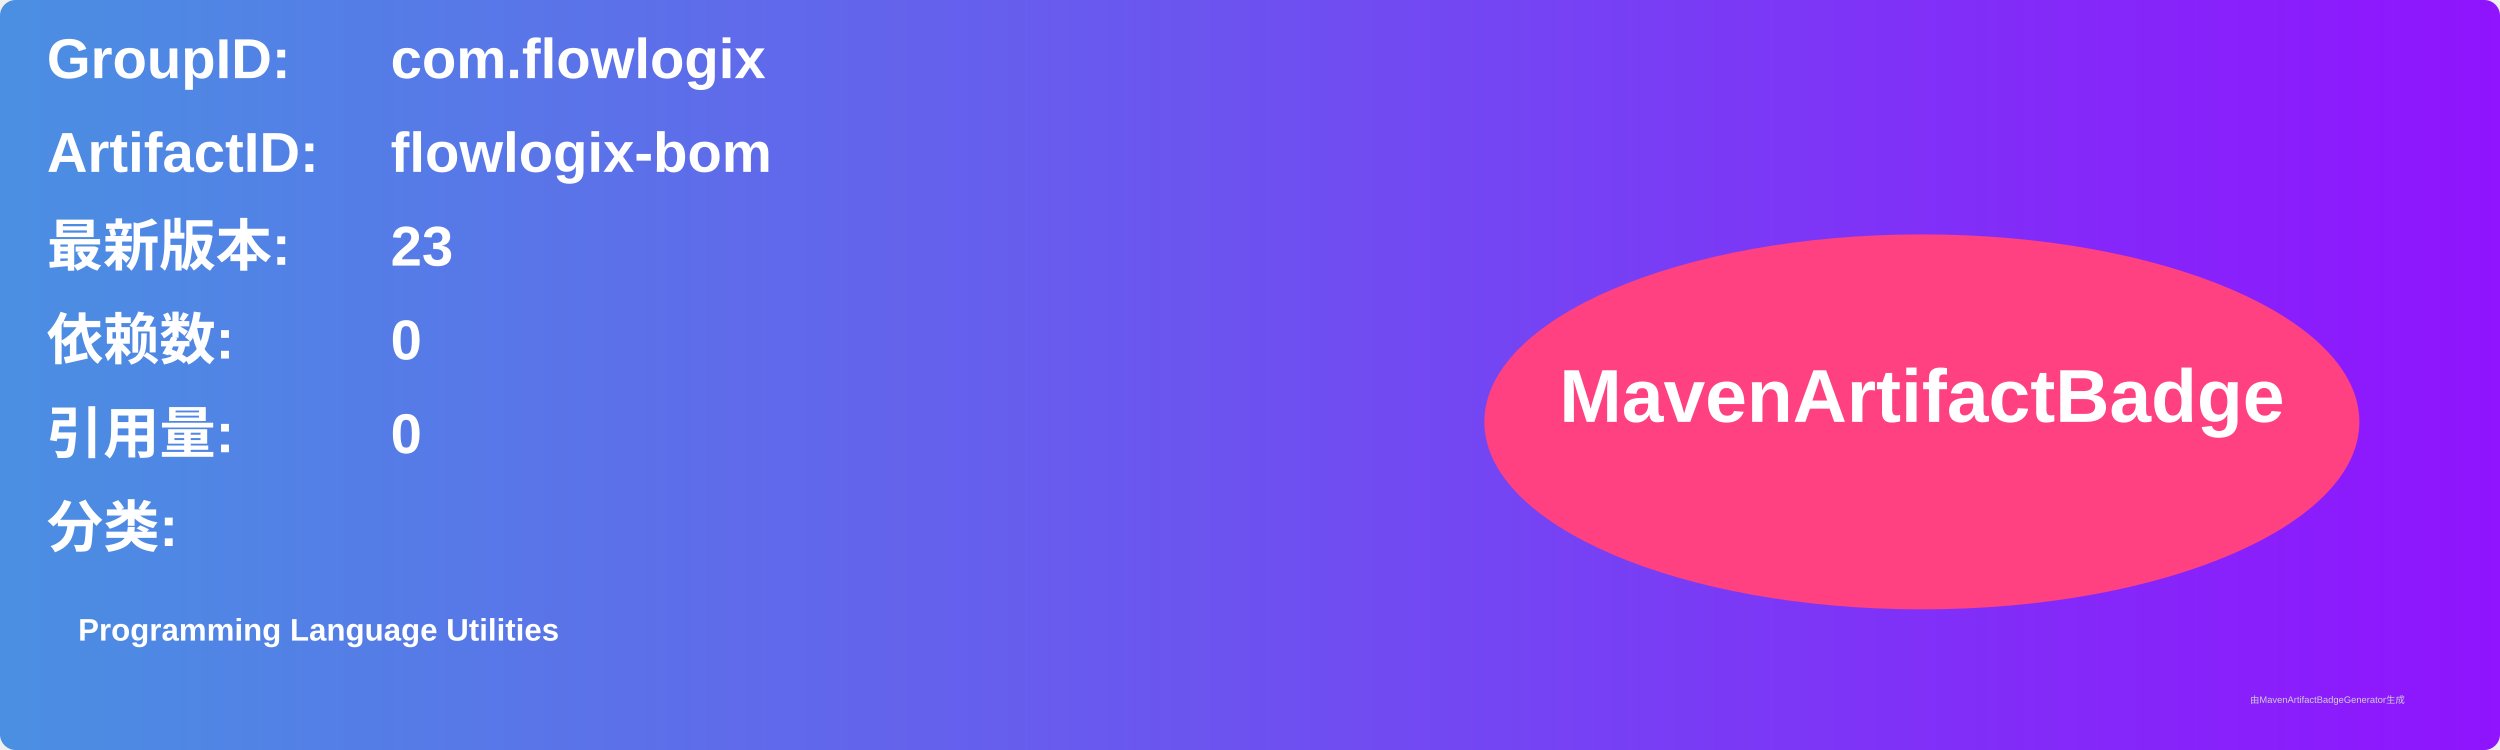
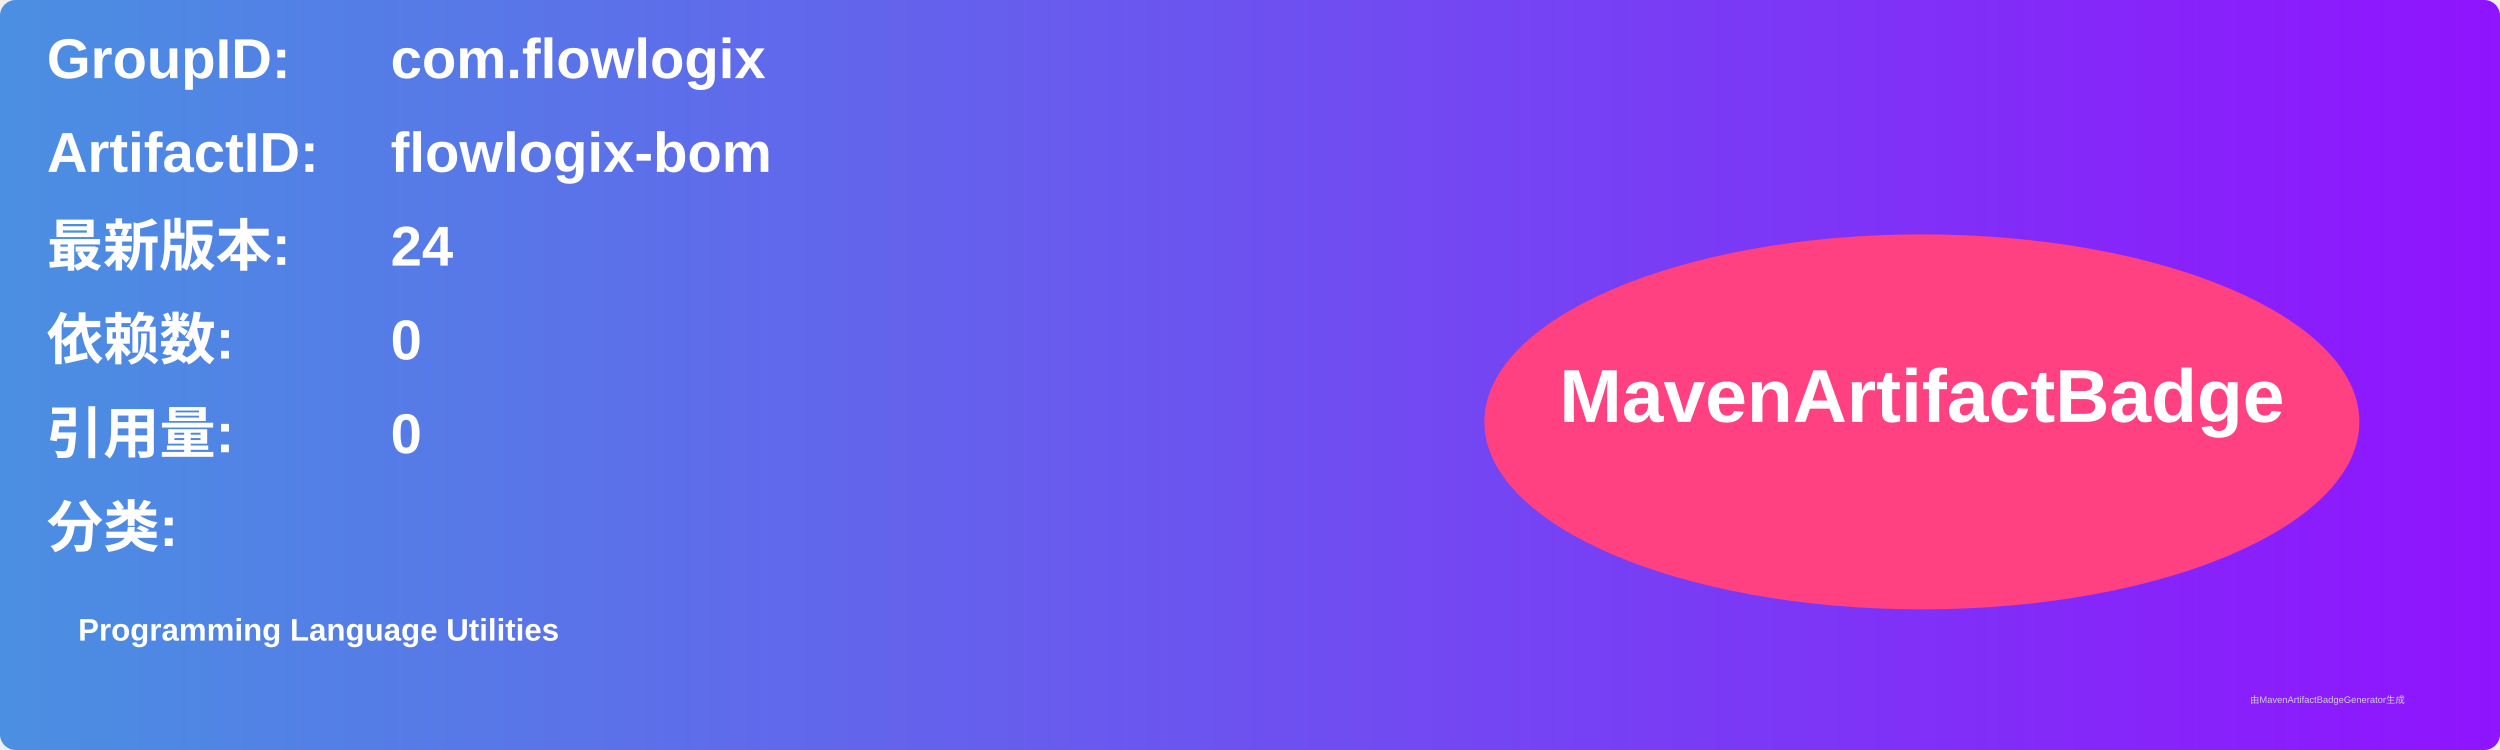
<svg xmlns="http://www.w3.org/2000/svg" width="800" height="240" viewBox="0 0 800 240">
  <linearGradient id="grad" x1="0%" y1="0%" x2="100%" y2="0%">
    <stop offset="0%" stop-color="#4a90e2" />
    <stop offset="100%" stop-color="#9013fe" />
  </linearGradient>
  <rect width="100%" height="100%" rx="5" ry="5" fill="url(#grad)" />
  <g transform="translate(15, 15)">
    <text x="0" y="10" font-family="Arial" font-size="18" fill="white" font-weight="bold" width="260">GroupID:</text>
    <text x="110" y="10" font-family="Arial" font-size="18" fill="white" font-weight="bold" width="460">com.flowlogix</text>
    <text x="0" y="40" font-family="Arial" font-size="18" fill="white" font-weight="bold" width="260">ArtifactID:</text>
    <text x="110" y="40" font-family="Arial" font-size="18" fill="white" font-weight="bold" width="460">flowlogix-bom</text>
    <text x="0" y="70" font-family="Arial" font-size="18" fill="white" font-weight="bold">最新版本:</text>
    <text x="110" y="70" font-family="Arial" font-size="18" fill="white" font-weight="bold">
-       <tspan font-weight="bold">23</tspan>
+       <tspan font-weight="bold">24</tspan>
    </text>
    <text x="0" y="100" font-family="Arial" font-size="18" fill="white" font-weight="bold">依赖数: </text>
    <text x="110" y="100" font-family="Arial" font-size="18" fill="white">
      <tspan font-weight="bold">0</tspan>
    </text>
    <text x="0" y="130" font-family="Arial" font-size="18" fill="white" font-weight="bold">引用量: </text>
    <text x="110" y="130" font-family="Arial" font-size="18" fill="white">
      <tspan font-weight="bold">0</tspan>
    </text>
    <text x="0" y="160" font-family="Arial" font-size="18" fill="white" font-weight="bold">分类:</text>
    <text x="10" y="190" font-family="Arial" font-size="10" fill="white">
      <tspan font-weight="bold">Programming Language Utilities</tspan>
    </text>
    <ellipse cx="600" cy="120" rx="140" ry="60" fill="#ff4081" />
    <text x="600" y="120" text-anchor="middle" font-family="Arial" font-size="24" fill="white" font-weight="bold">MavenArtifactBadge</text>
  </g>
  <text x="720" y="225" font-family="Arial" font-size="3" fill="#d0d0d0">由MavenArtifactBadgeGenerator生成</text>
</svg>
